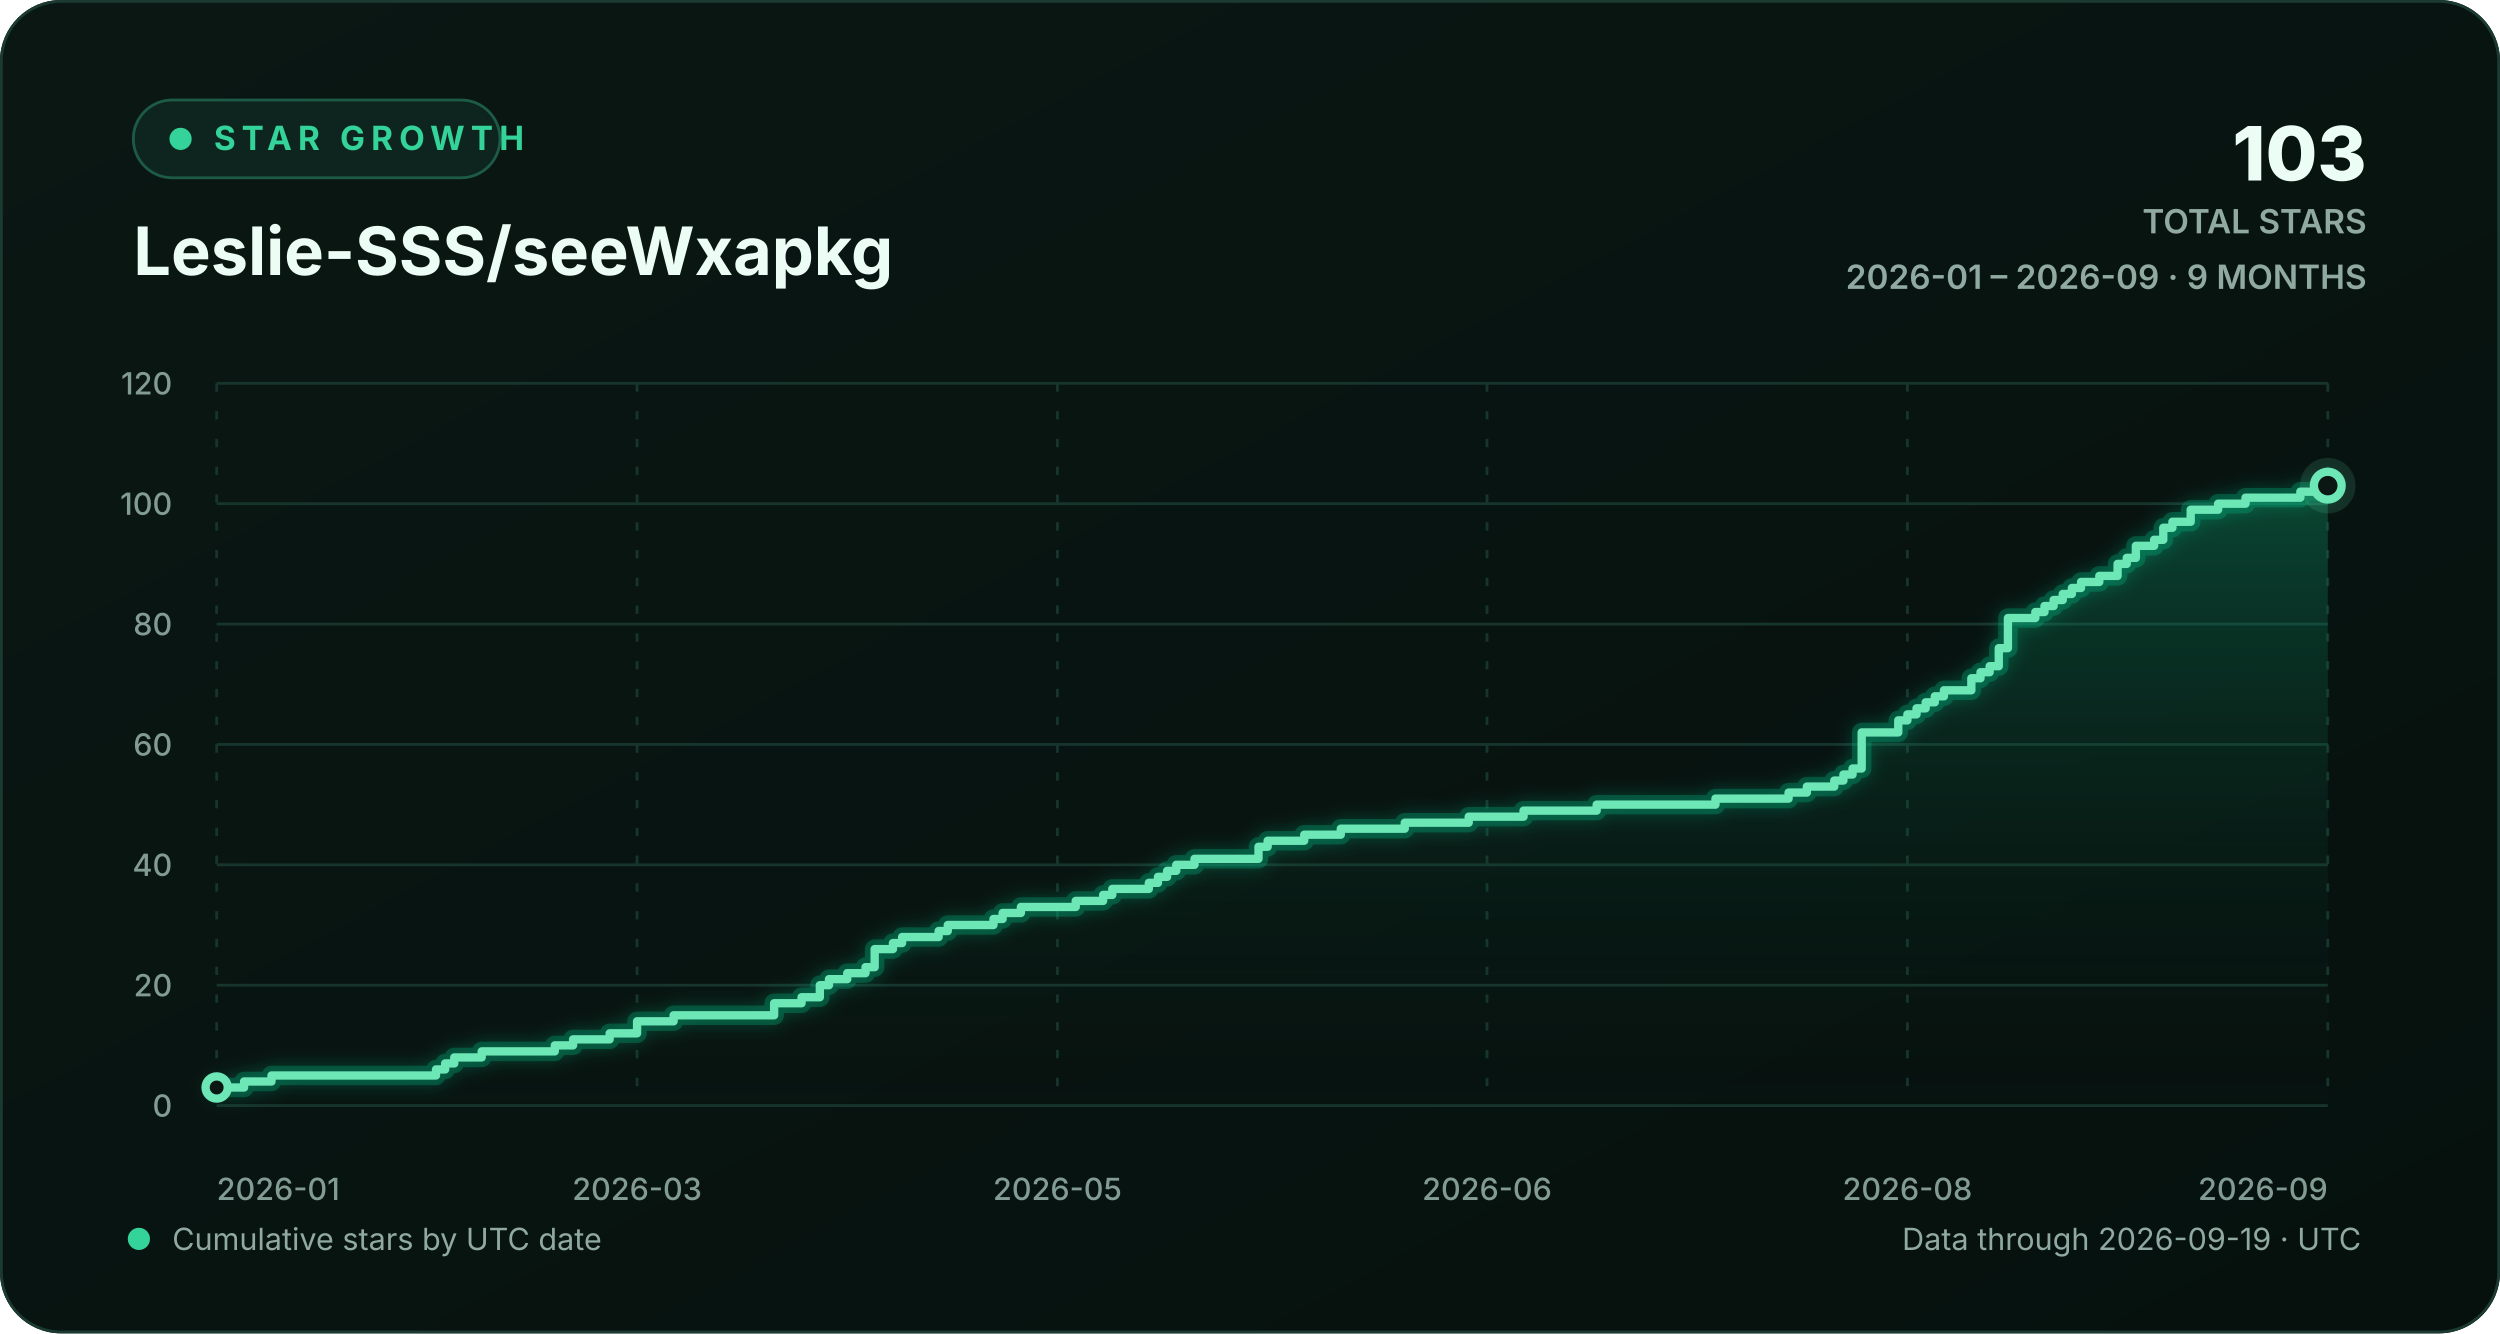
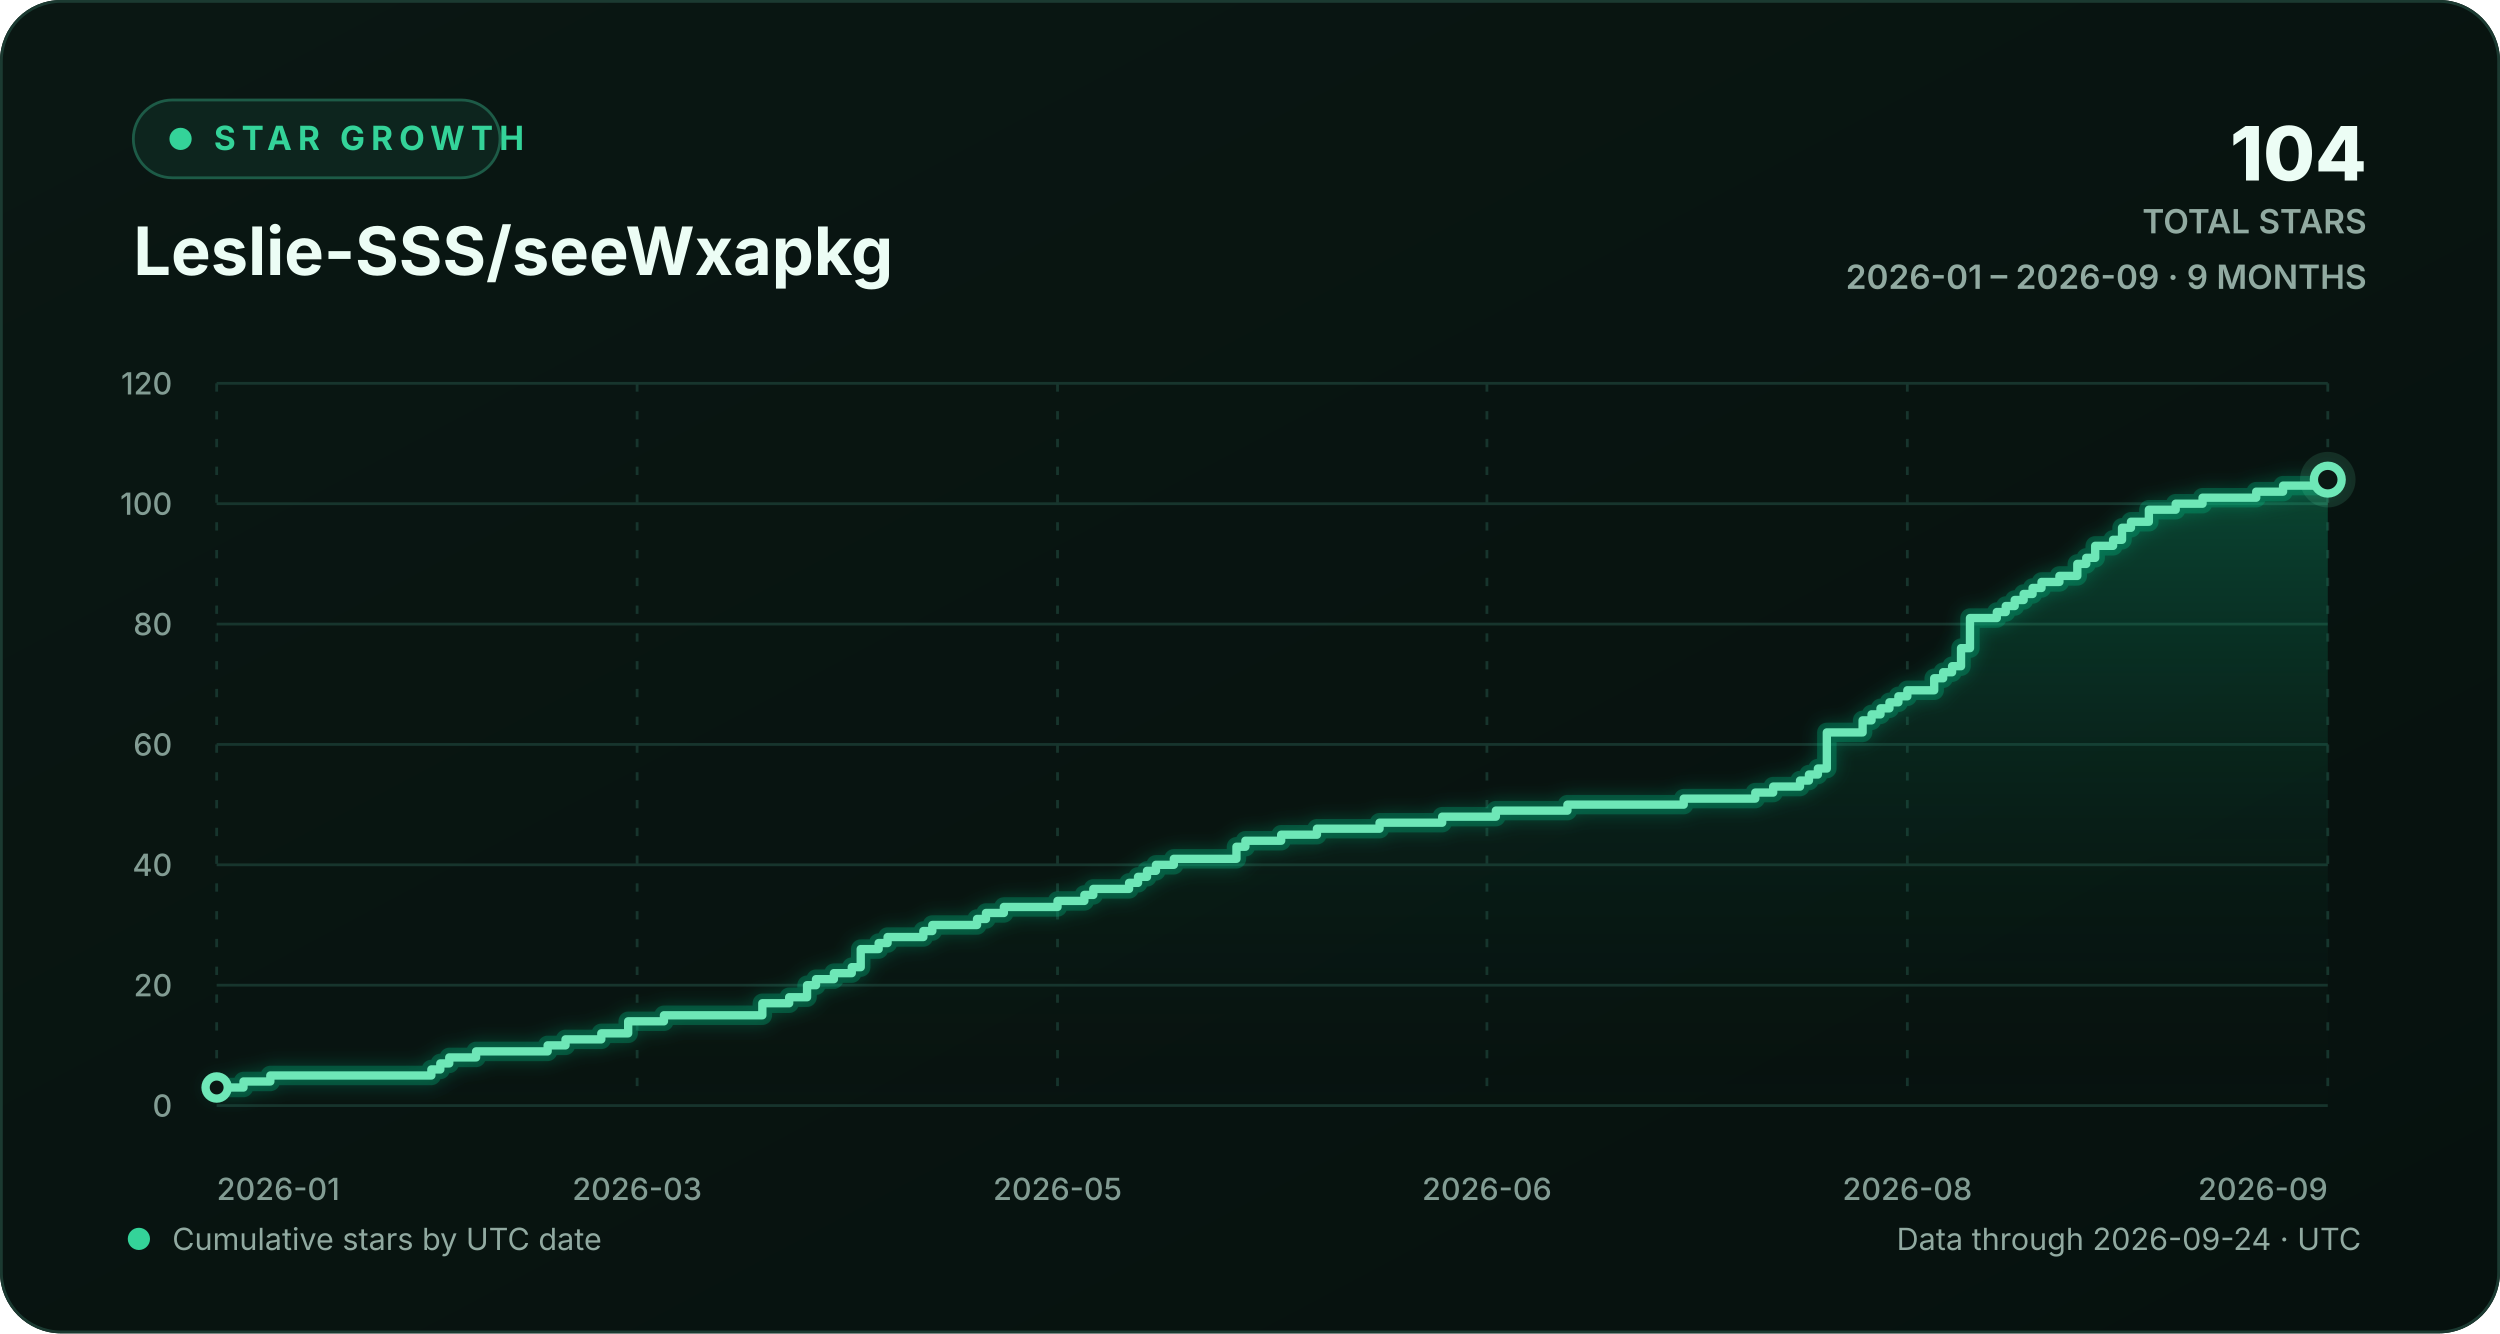
<svg xmlns="http://www.w3.org/2000/svg" width="900" height="480" viewBox="0 0 900 480" role="img" aria-labelledby="chart-title chart-description">
  <defs>
    <linearGradient id="background-gradient" x1="0" y1="0" x2="1" y2="1">
      <stop offset="0" stop-color="#0a1713" />
      <stop offset="1" stop-color="#06110e" />
    </linearGradient>
    <linearGradient id="area-gradient" x1="0" y1="0" x2="0" y2="1">
      <stop offset="0" stop-color="#10b981" stop-opacity="0.30" />
      <stop offset="1" stop-color="#0a1713" stop-opacity="0.02" />
    </linearGradient>
    <filter id="line-glow" x="-20%" y="-20%" width="140%" height="140%">
      <feGaussianBlur stdDeviation="3" result="blur" />
      <feMerge>
        <feMergeNode in="blur" />
        <feMergeNode in="SourceGraphic" />
      </feMerge>
    </filter>
    <style>
      text { font-family: Inter, ui-sans-serif, -apple-system, BlinkMacSystemFont, "Segoe UI", sans-serif; }
      .eyebrow { fill: #34d399; font-size: 12px; font-weight: 700; letter-spacing: 2.2px; }
      .heading { fill: #ecfdf5; font-size: 24px; font-weight: 720; }
      .stat { fill: #ecfdf5; font-size: 27px; font-weight: 760; }
      .stat-label { fill: #91aaa1; font-size: 12px; font-weight: 600; }
      .axis-label { fill: #829c93; font-size: 11px; font-weight: 520; }
      .footer-label { fill: #91aaa1; font-size: 11px; }
      .empty-label { fill: #91aaa1; font-size: 13px; font-weight: 600; }
      .grid-line { stroke: #17352d; stroke-width: 1; vector-effect: non-scaling-stroke; }
      .vertical-grid { stroke-dasharray: 3 7; }
      .trend-line { fill: none; stroke: #6ee7b7; stroke-width: 3; stroke-linecap: round; stroke-linejoin: round; vector-effect: non-scaling-stroke; }
      .trend-glow { fill: none; stroke: #10b981; stroke-opacity: 0.28; stroke-width: 7; stroke-linecap: round; stroke-linejoin: round; vector-effect: non-scaling-stroke; }
      .point-marker { fill: #0a1713; stroke: #6ee7b7; stroke-width: 3; vector-effect: non-scaling-stroke; }
      .point-halo { fill: #6ee7b7; fill-opacity: 0.13; }
    </style>
  </defs>
  <rect width="900" height="480" rx="22" fill="url(#background-gradient)" />
  <rect x="0.5" y="0.5" width="899" height="479" rx="21.5" fill="none" stroke="#1b3a31" />
  <g aria-hidden="true">
    <rect x="48" y="36" width="132" height="28" rx="14" fill="#0d251e" stroke="#1d5b47" />
    <circle cx="65" cy="50" r="4" fill="#34d399" />
    <text x="77" y="54" class="eyebrow">STAR GROWTH</text>
    <text x="48" y="99" class="heading">Leslie-SSS/seeWxapkg</text>
-     <text x="852" y="65" text-anchor="end" class="stat">103</text>
+     <text x="852" y="65" text-anchor="end" class="stat">104</text>
    <text x="852" y="84" text-anchor="end" class="stat-label">TOTAL STARS</text>
    <text x="852" y="104" text-anchor="end" class="stat-label">2026-01 – 2026-09 · 9 MONTHS</text>
  </g>
  <g aria-hidden="true">
    <line x1="78" y1="398.00" x2="838" y2="398.00" class="grid-line" />
    <text x="62" y="402.00" text-anchor="end" class="axis-label">0</text>
    <line x1="78" y1="354.67" x2="838" y2="354.67" class="grid-line" />
    <text x="62" y="358.67" text-anchor="end" class="axis-label">20</text>
    <line x1="78" y1="311.33" x2="838" y2="311.33" class="grid-line" />
    <text x="62" y="315.33" text-anchor="end" class="axis-label">40</text>
    <line x1="78" y1="268.00" x2="838" y2="268.00" class="grid-line" />
    <text x="62" y="272.00" text-anchor="end" class="axis-label">60</text>
    <line x1="78" y1="224.67" x2="838" y2="224.67" class="grid-line" />
    <text x="62" y="228.67" text-anchor="end" class="axis-label">80</text>
    <line x1="78" y1="181.33" x2="838" y2="181.33" class="grid-line" />
    <text x="62" y="185.33" text-anchor="end" class="axis-label">100</text>
    <line x1="78" y1="138.00" x2="838" y2="138.00" class="grid-line" />
    <text x="62" y="142.00" text-anchor="end" class="axis-label">120</text>
    <line x1="78.00" y1="138" x2="78.00" y2="398" class="grid-line vertical-grid" />
    <text x="78.00" y="432" text-anchor="start" class="axis-label">2026-01</text>
-     <line x1="229.34" y1="138" x2="229.34" y2="398" class="grid-line vertical-grid" />
-     <text x="229.34" y="432" text-anchor="middle" class="axis-label">2026-03</text>
-     <line x1="380.68" y1="138" x2="380.68" y2="398" class="grid-line vertical-grid" />
-     <text x="380.68" y="432" text-anchor="middle" class="axis-label">2026-05</text>
-     <line x1="535.32" y1="138" x2="535.32" y2="398" class="grid-line vertical-grid" />
-     <text x="535.32" y="432" text-anchor="middle" class="axis-label">2026-06</text>
-     <line x1="686.66" y1="138" x2="686.66" y2="398" class="grid-line vertical-grid" />
-     <text x="686.66" y="432" text-anchor="middle" class="axis-label">2026-08</text>
+     <line x1="229.36" y1="138" x2="229.36" y2="398" class="grid-line vertical-grid" />
+     <text x="229.36" y="432" text-anchor="middle" class="axis-label">2026-03</text>
+     <line x1="380.71" y1="138" x2="380.71" y2="398" class="grid-line vertical-grid" />
+     <text x="380.71" y="432" text-anchor="middle" class="axis-label">2026-05</text>
+     <line x1="535.29" y1="138" x2="535.29" y2="398" class="grid-line vertical-grid" />
+     <text x="535.29" y="432" text-anchor="middle" class="axis-label">2026-06</text>
+     <line x1="686.64" y1="138" x2="686.64" y2="398" class="grid-line vertical-grid" />
+     <text x="686.64" y="432" text-anchor="middle" class="axis-label">2026-08</text>
    <line x1="838.00" y1="138" x2="838.00" y2="398" class="grid-line vertical-grid" />
    <text x="838.00" y="432" text-anchor="end" class="axis-label">2026-09</text>
-     <path d="M 78.00 391.50 H 87.87 V 389.33 H 97.74 V 387.17 H 156.96 V 385.00 H 160.25 V 382.83 H 163.54 V 380.67 H 173.41 V 378.50 H 199.73 V 376.33 H 206.31 V 374.17 H 219.47 V 372.00 H 229.34 V 367.67 H 242.50 V 365.50 H 278.69 V 361.17 H 288.56 V 359.00 H 295.14 V 354.67 H 298.43 V 352.50 H 305.01 V 350.33 H 311.59 V 348.17 H 314.88 V 341.67 H 321.46 V 339.50 H 324.75 V 337.33 H 337.91 V 335.17 H 341.20 V 333.00 H 357.65 V 330.83 H 360.94 V 328.67 H 367.52 V 326.50 H 387.26 V 324.33 H 397.13 V 322.17 H 400.42 V 320.00 H 413.58 V 317.83 H 416.87 V 315.67 H 420.16 V 313.50 H 423.45 V 311.33 H 430.03 V 309.17 H 453.06 V 304.83 H 456.35 V 302.67 H 469.52 V 300.50 H 482.68 V 298.33 H 505.71 V 296.17 H 528.74 V 294.00 H 548.48 V 291.83 H 574.80 V 289.67 H 617.57 V 287.50 H 643.89 V 285.33 H 650.47 V 283.17 H 660.34 V 281.00 H 663.63 V 278.83 H 666.92 V 276.67 H 670.21 V 263.67 H 683.37 V 259.33 H 686.66 V 257.17 H 689.95 V 255.00 H 693.24 V 252.83 H 696.53 V 250.67 H 699.82 V 248.50 H 709.69 V 244.17 H 712.98 V 242.00 H 716.27 V 239.83 H 719.56 V 233.33 H 722.85 V 222.50 H 732.72 V 220.33 H 736.01 V 218.17 H 739.30 V 216.00 H 742.59 V 213.83 H 745.88 V 211.67 H 749.17 V 209.50 H 755.75 V 207.33 H 762.33 V 203.00 H 765.62 V 200.83 H 768.91 V 196.50 H 775.49 V 194.33 H 778.78 V 190.00 H 782.07 V 187.83 H 788.65 V 183.50 H 798.52 V 181.33 H 808.39 V 179.17 H 828.13 V 177.00 H 838.00 V 174.83 L 838.00 398 L 78.00 398 Z" fill="url(#area-gradient)" />
-     <path d="M 78.00 391.50 H 87.87 V 389.33 H 97.74 V 387.17 H 156.96 V 385.00 H 160.25 V 382.83 H 163.54 V 380.67 H 173.41 V 378.50 H 199.73 V 376.33 H 206.31 V 374.17 H 219.47 V 372.00 H 229.34 V 367.67 H 242.50 V 365.50 H 278.69 V 361.17 H 288.56 V 359.00 H 295.14 V 354.67 H 298.43 V 352.50 H 305.01 V 350.33 H 311.59 V 348.17 H 314.88 V 341.67 H 321.46 V 339.50 H 324.75 V 337.33 H 337.91 V 335.17 H 341.20 V 333.00 H 357.65 V 330.83 H 360.94 V 328.67 H 367.52 V 326.50 H 387.26 V 324.33 H 397.13 V 322.17 H 400.42 V 320.00 H 413.58 V 317.83 H 416.87 V 315.67 H 420.16 V 313.50 H 423.45 V 311.33 H 430.03 V 309.17 H 453.06 V 304.83 H 456.35 V 302.67 H 469.52 V 300.50 H 482.68 V 298.33 H 505.71 V 296.17 H 528.74 V 294.00 H 548.48 V 291.83 H 574.80 V 289.67 H 617.57 V 287.50 H 643.89 V 285.33 H 650.47 V 283.17 H 660.34 V 281.00 H 663.63 V 278.83 H 666.92 V 276.67 H 670.21 V 263.67 H 683.37 V 259.33 H 686.66 V 257.17 H 689.95 V 255.00 H 693.24 V 252.83 H 696.53 V 250.67 H 699.82 V 248.50 H 709.69 V 244.17 H 712.98 V 242.00 H 716.27 V 239.83 H 719.56 V 233.33 H 722.85 V 222.50 H 732.72 V 220.33 H 736.01 V 218.17 H 739.30 V 216.00 H 742.59 V 213.83 H 745.88 V 211.67 H 749.17 V 209.50 H 755.75 V 207.33 H 762.33 V 203.00 H 765.62 V 200.83 H 768.91 V 196.50 H 775.49 V 194.33 H 778.78 V 190.00 H 782.07 V 187.83 H 788.65 V 183.50 H 798.52 V 181.33 H 808.39 V 179.17 H 828.13 V 177.00 H 838.00 V 174.83" class="trend-glow" filter="url(#line-glow)" />
-     <path d="M 78.00 391.50 H 87.87 V 389.33 H 97.74 V 387.17 H 156.96 V 385.00 H 160.25 V 382.83 H 163.54 V 380.67 H 173.41 V 378.50 H 199.73 V 376.33 H 206.31 V 374.17 H 219.47 V 372.00 H 229.34 V 367.67 H 242.50 V 365.50 H 278.69 V 361.17 H 288.56 V 359.00 H 295.14 V 354.67 H 298.43 V 352.50 H 305.01 V 350.33 H 311.59 V 348.17 H 314.88 V 341.67 H 321.46 V 339.50 H 324.75 V 337.33 H 337.91 V 335.17 H 341.20 V 333.00 H 357.65 V 330.83 H 360.94 V 328.67 H 367.52 V 326.50 H 387.26 V 324.33 H 397.13 V 322.17 H 400.42 V 320.00 H 413.58 V 317.83 H 416.87 V 315.67 H 420.16 V 313.50 H 423.45 V 311.33 H 430.03 V 309.17 H 453.06 V 304.83 H 456.35 V 302.67 H 469.52 V 300.50 H 482.68 V 298.33 H 505.71 V 296.17 H 528.74 V 294.00 H 548.48 V 291.83 H 574.80 V 289.67 H 617.57 V 287.50 H 643.89 V 285.33 H 650.47 V 283.17 H 660.34 V 281.00 H 663.63 V 278.83 H 666.92 V 276.67 H 670.21 V 263.67 H 683.37 V 259.33 H 686.66 V 257.17 H 689.95 V 255.00 H 693.24 V 252.83 H 696.53 V 250.67 H 699.82 V 248.50 H 709.69 V 244.17 H 712.98 V 242.00 H 716.27 V 239.83 H 719.56 V 233.33 H 722.85 V 222.50 H 732.72 V 220.33 H 736.01 V 218.17 H 739.30 V 216.00 H 742.59 V 213.83 H 745.88 V 211.67 H 749.17 V 209.50 H 755.75 V 207.33 H 762.33 V 203.00 H 765.62 V 200.83 H 768.91 V 196.50 H 775.49 V 194.33 H 778.78 V 190.00 H 782.07 V 187.83 H 788.65 V 183.50 H 798.52 V 181.33 H 808.39 V 179.17 H 828.13 V 177.00 H 838.00 V 174.83" class="trend-line" />
+     <path d="M 78.00 391.50 H 87.66 V 389.33 H 97.32 V 387.17 H 155.29 V 385.00 H 158.51 V 382.83 H 161.73 V 380.67 H 171.39 V 378.50 H 197.15 V 376.33 H 203.59 V 374.17 H 216.47 V 372.00 H 226.14 V 367.67 H 239.02 V 365.50 H 274.44 V 361.17 H 284.10 V 359.00 H 290.54 V 354.67 H 293.76 V 352.50 H 300.20 V 350.33 H 306.64 V 348.17 H 309.86 V 341.67 H 316.31 V 339.50 H 319.53 V 337.33 H 332.41 V 335.17 H 335.63 V 333.00 H 351.73 V 330.83 H 354.95 V 328.67 H 361.39 V 326.50 H 380.71 V 324.33 H 390.37 V 322.17 H 393.59 V 320.00 H 406.47 V 317.83 H 409.69 V 315.67 H 412.92 V 313.50 H 416.14 V 311.33 H 422.58 V 309.17 H 445.12 V 304.83 H 448.34 V 302.67 H 461.22 V 300.50 H 474.10 V 298.33 H 496.64 V 296.17 H 519.19 V 294.00 H 538.51 V 291.83 H 564.27 V 289.67 H 606.14 V 287.50 H 631.90 V 285.33 H 638.34 V 283.17 H 648.00 V 281.00 H 651.22 V 278.83 H 654.44 V 276.67 H 657.66 V 263.67 H 670.54 V 259.33 H 673.76 V 257.17 H 676.98 V 255.00 H 680.20 V 252.83 H 683.42 V 250.67 H 686.64 V 248.50 H 696.31 V 244.17 H 699.53 V 242.00 H 702.75 V 239.83 H 705.97 V 233.33 H 709.19 V 222.50 H 718.85 V 220.33 H 722.07 V 218.17 H 725.29 V 216.00 H 728.51 V 213.83 H 731.73 V 211.67 H 734.95 V 209.50 H 741.39 V 207.33 H 747.83 V 203.00 H 751.05 V 200.83 H 754.27 V 196.50 H 760.71 V 194.33 H 763.93 V 190.00 H 767.15 V 187.83 H 773.59 V 183.50 H 783.25 V 181.33 H 792.92 V 179.17 H 812.24 V 177.00 H 821.90 V 174.83 H 838.00 V 172.67 L 838.00 398 L 78.00 398 Z" fill="url(#area-gradient)" />
+     <path d="M 78.00 391.50 H 87.66 V 389.33 H 97.32 V 387.17 H 155.29 V 385.00 H 158.51 V 382.83 H 161.73 V 380.67 H 171.39 V 378.50 H 197.15 V 376.33 H 203.59 V 374.17 H 216.47 V 372.00 H 226.14 V 367.67 H 239.02 V 365.50 H 274.44 V 361.17 H 284.10 V 359.00 H 290.54 V 354.67 H 293.76 V 352.50 H 300.20 V 350.33 H 306.64 V 348.17 H 309.86 V 341.67 H 316.31 V 339.50 H 319.53 V 337.33 H 332.41 V 335.17 H 335.63 V 333.00 H 351.73 V 330.83 H 354.95 V 328.67 H 361.39 V 326.50 H 380.71 V 324.33 H 390.37 V 322.17 H 393.59 V 320.00 H 406.47 V 317.83 H 409.69 V 315.67 H 412.92 V 313.50 H 416.14 V 311.33 H 422.58 V 309.17 H 445.12 V 304.83 H 448.34 V 302.67 H 461.22 V 300.50 H 474.10 V 298.33 H 496.64 V 296.17 H 519.19 V 294.00 H 538.51 V 291.83 H 564.27 V 289.67 H 606.14 V 287.50 H 631.90 V 285.33 H 638.34 V 283.17 H 648.00 V 281.00 H 651.22 V 278.83 H 654.44 V 276.67 H 657.66 V 263.67 H 670.54 V 259.33 H 673.76 V 257.17 H 676.98 V 255.00 H 680.20 V 252.83 H 683.42 V 250.67 H 686.64 V 248.50 H 696.31 V 244.17 H 699.53 V 242.00 H 702.75 V 239.83 H 705.97 V 233.33 H 709.19 V 222.50 H 718.85 V 220.33 H 722.07 V 218.17 H 725.29 V 216.00 H 728.51 V 213.83 H 731.73 V 211.67 H 734.95 V 209.50 H 741.39 V 207.33 H 747.83 V 203.00 H 751.05 V 200.83 H 754.27 V 196.50 H 760.71 V 194.33 H 763.93 V 190.00 H 767.15 V 187.83 H 773.59 V 183.50 H 783.25 V 181.33 H 792.92 V 179.17 H 812.24 V 177.00 H 821.90 V 174.83 H 838.00 V 172.67" class="trend-glow" filter="url(#line-glow)" />
+     <path d="M 78.00 391.50 H 87.66 V 389.33 H 97.32 V 387.17 H 155.29 V 385.00 H 158.51 V 382.83 H 161.73 V 380.67 H 171.39 V 378.50 H 197.15 V 376.33 H 203.59 V 374.17 H 216.47 V 372.00 H 226.14 V 367.67 H 239.02 V 365.50 H 274.44 V 361.17 H 284.10 V 359.00 H 290.54 V 354.67 H 293.76 V 352.50 H 300.20 V 350.33 H 306.64 V 348.17 H 309.86 V 341.67 H 316.31 V 339.50 H 319.53 V 337.33 H 332.41 V 335.17 H 335.63 V 333.00 H 351.73 V 330.83 H 354.95 V 328.67 H 361.39 V 326.50 H 380.71 V 324.33 H 390.37 V 322.17 H 393.59 V 320.00 H 406.47 V 317.83 H 409.69 V 315.67 H 412.92 V 313.50 H 416.14 V 311.33 H 422.58 V 309.17 H 445.12 V 304.83 H 448.34 V 302.67 H 461.22 V 300.50 H 474.10 V 298.33 H 496.64 V 296.17 H 519.19 V 294.00 H 538.51 V 291.83 H 564.27 V 289.67 H 606.14 V 287.50 H 631.90 V 285.33 H 638.34 V 283.17 H 648.00 V 281.00 H 651.22 V 278.83 H 654.44 V 276.67 H 657.66 V 263.67 H 670.54 V 259.33 H 673.76 V 257.17 H 676.98 V 255.00 H 680.20 V 252.83 H 683.42 V 250.67 H 686.64 V 248.50 H 696.31 V 244.17 H 699.53 V 242.00 H 702.75 V 239.83 H 705.97 V 233.33 H 709.19 V 222.50 H 718.85 V 220.33 H 722.07 V 218.17 H 725.29 V 216.00 H 728.51 V 213.83 H 731.73 V 211.67 H 734.95 V 209.50 H 741.39 V 207.33 H 747.83 V 203.00 H 751.05 V 200.83 H 754.27 V 196.50 H 760.71 V 194.33 H 763.93 V 190.00 H 767.15 V 187.83 H 773.59 V 183.50 H 783.25 V 181.33 H 792.92 V 179.17 H 812.24 V 177.00 H 821.90 V 174.83 H 838.00 V 172.67" class="trend-line" />
    <circle cx="78.00" cy="391.50" r="4" class="point-marker" />
-     <circle cx="838.00" cy="174.83" r="10" class="point-halo" />
-     <circle cx="838.00" cy="174.83" r="5" class="point-marker" />
+     <circle cx="838.00" cy="172.67" r="10" class="point-halo" />
+     <circle cx="838.00" cy="172.67" r="5" class="point-marker" />
  </g>
  <g aria-hidden="true">
    <circle cx="50" cy="446" r="4" fill="#34d399" />
    <text x="62" y="450" class="footer-label">Cumulative stars by UTC date</text>
-     <text x="850" y="450" text-anchor="end" class="footer-label">Data through 2026-09-19 · UTC</text>
+     <text x="850" y="450" text-anchor="end" class="footer-label">Data through 2026-09-24 · UTC</text>
  </g>
</svg>
